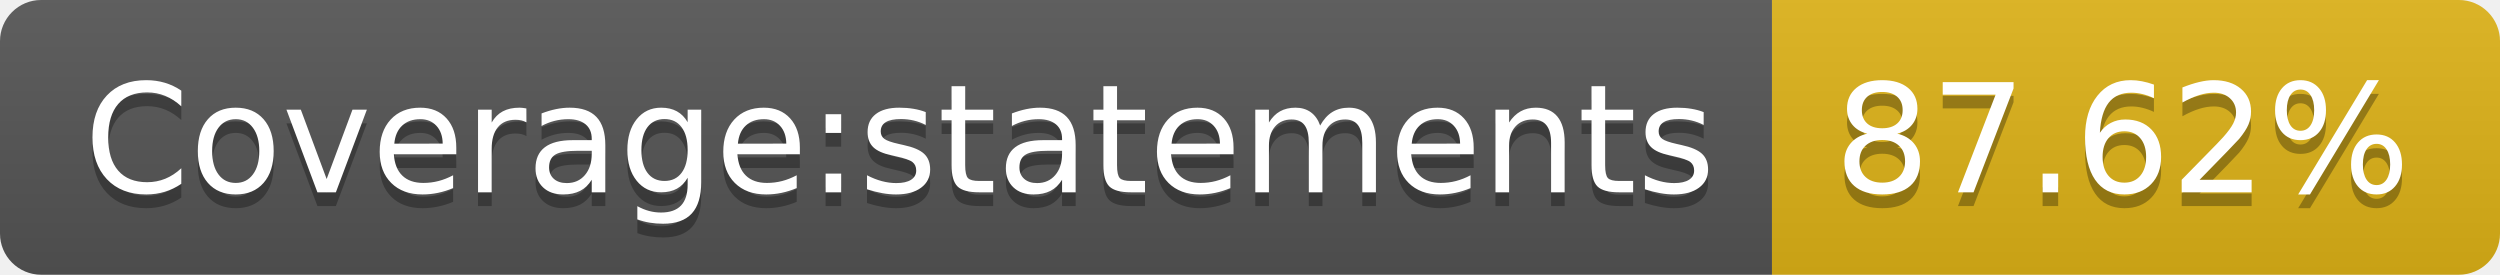
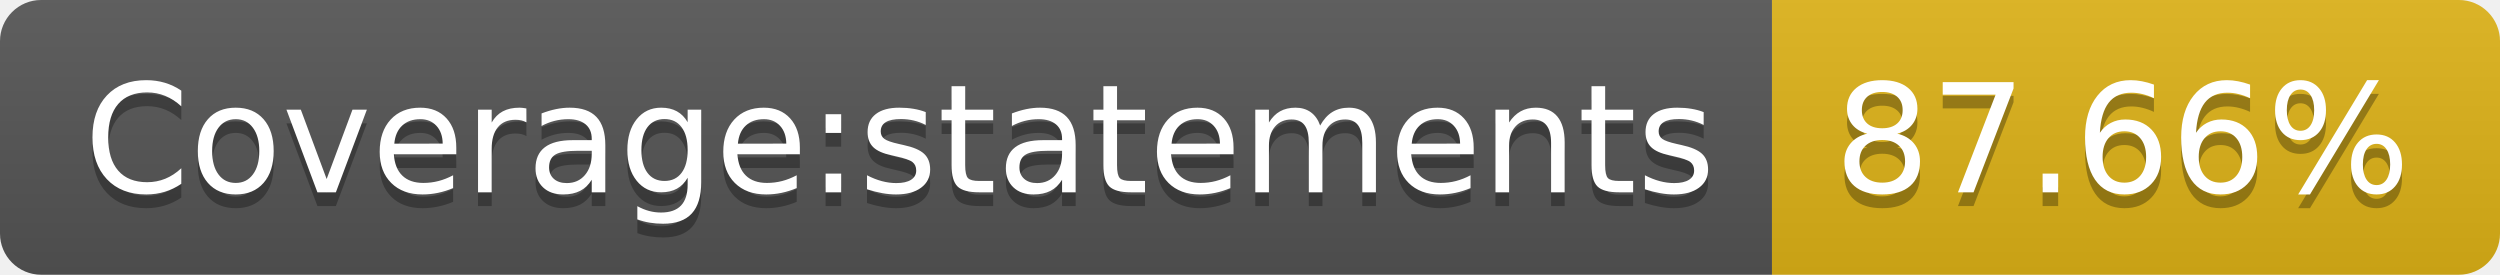
<svg xmlns="http://www.w3.org/2000/svg" width="182" height="20">
  <linearGradient id="b" x2="0" y2="100%">
    <stop offset="0" stop-color="#bbb" stop-opacity=".1" />
    <stop offset="1" stop-opacity=".1" />
  </linearGradient>
  <clipPath id="a">
    <rect width="182" height="20" rx="3" fill="#fff" />
  </clipPath>
  <g clip-path="url(#a)">
    <path fill="#555" d="M0 0h129v20H0z" />
    <path fill="#dfb317" d="M129 0h53v20H129z" />
    <path fill="url(#b)" d="M0 0h182v20H0z" />
  </g>
  <g fill="#fff" text-anchor="middle" font-family="DejaVu Sans,Verdana,Geneva,sans-serif" font-size="110">
    <text x="655" y="150" fill="#010101" fill-opacity=".3" transform="scale(.1)" textLength="1190">Coverage:statements</text>
    <text x="655" y="140" transform="scale(.1)" textLength="1190">Coverage:statements</text>
-     <text x="1545" y="150" fill="#010101" fill-opacity=".3" transform="scale(.1)" textLength="430">87.62%</text>
-     <text x="1545" y="140" transform="scale(.1)" textLength="430">87.62%</text>
+     <text x="1545" y="150" fill="#010101" fill-opacity=".3" transform="scale(.1)" textLength="430">87.66%</text>
+     <text x="1545" y="140" transform="scale(.1)" textLength="430">87.66%</text>
  </g>
</svg>
